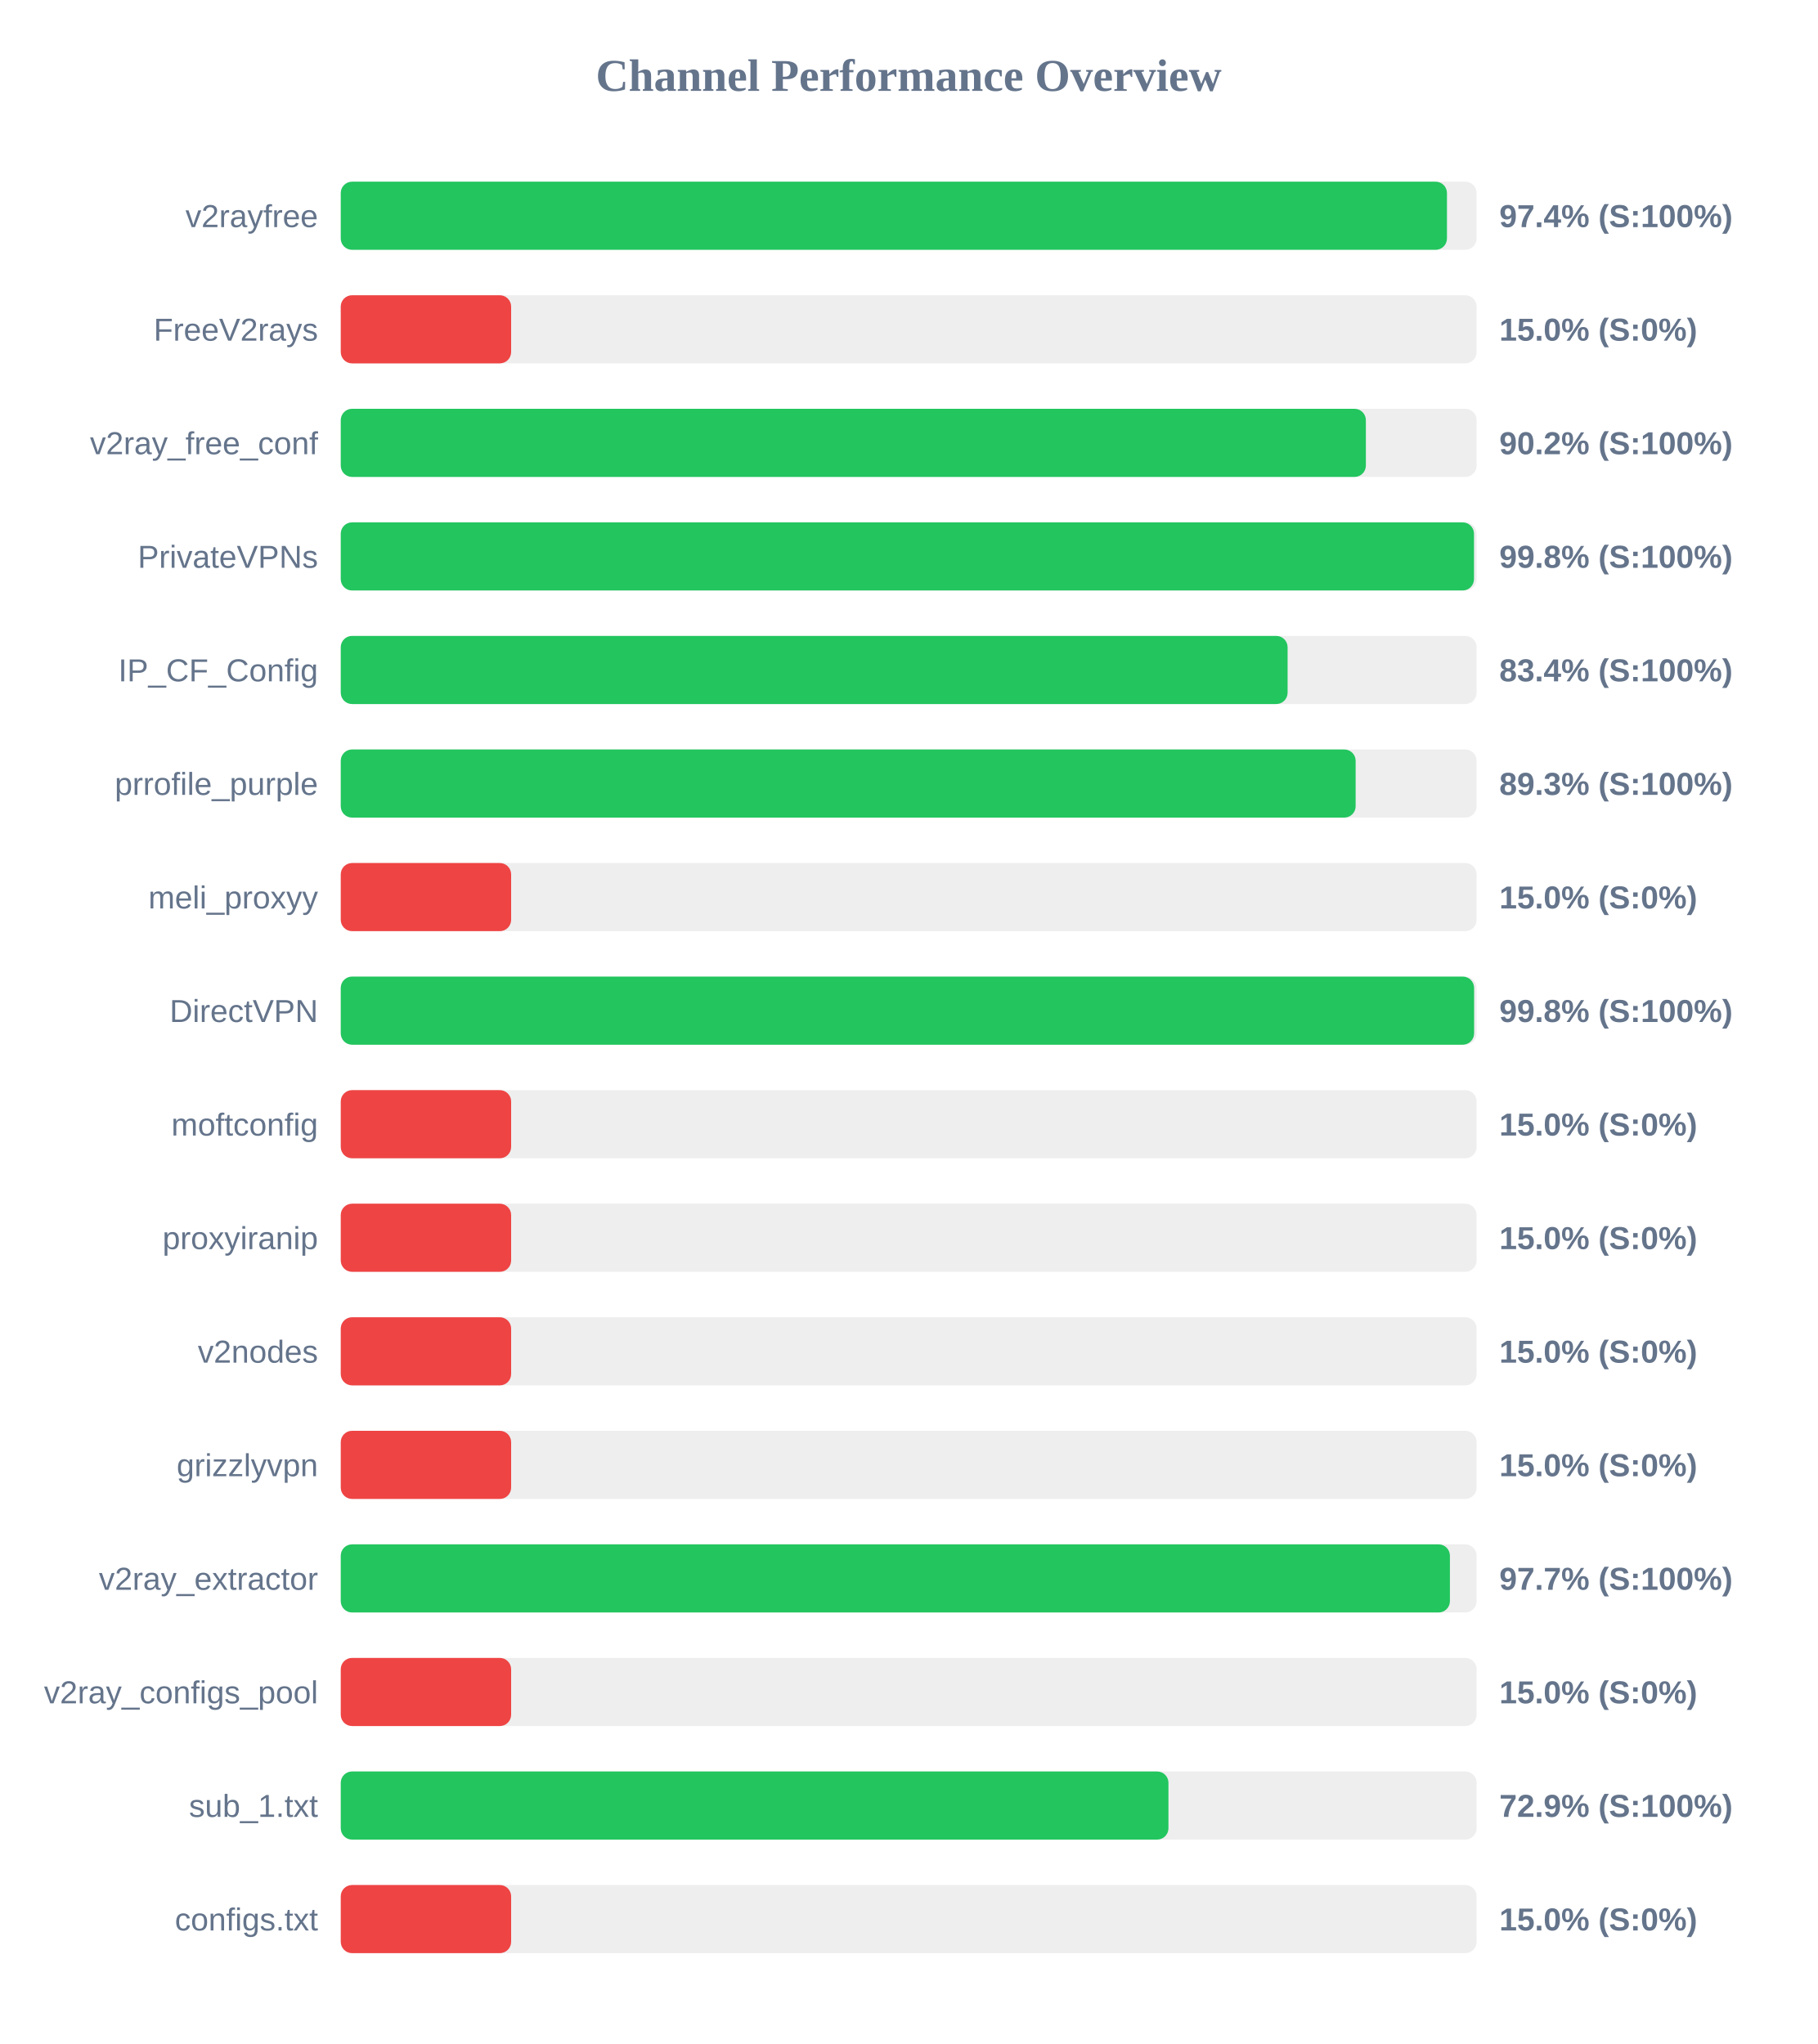
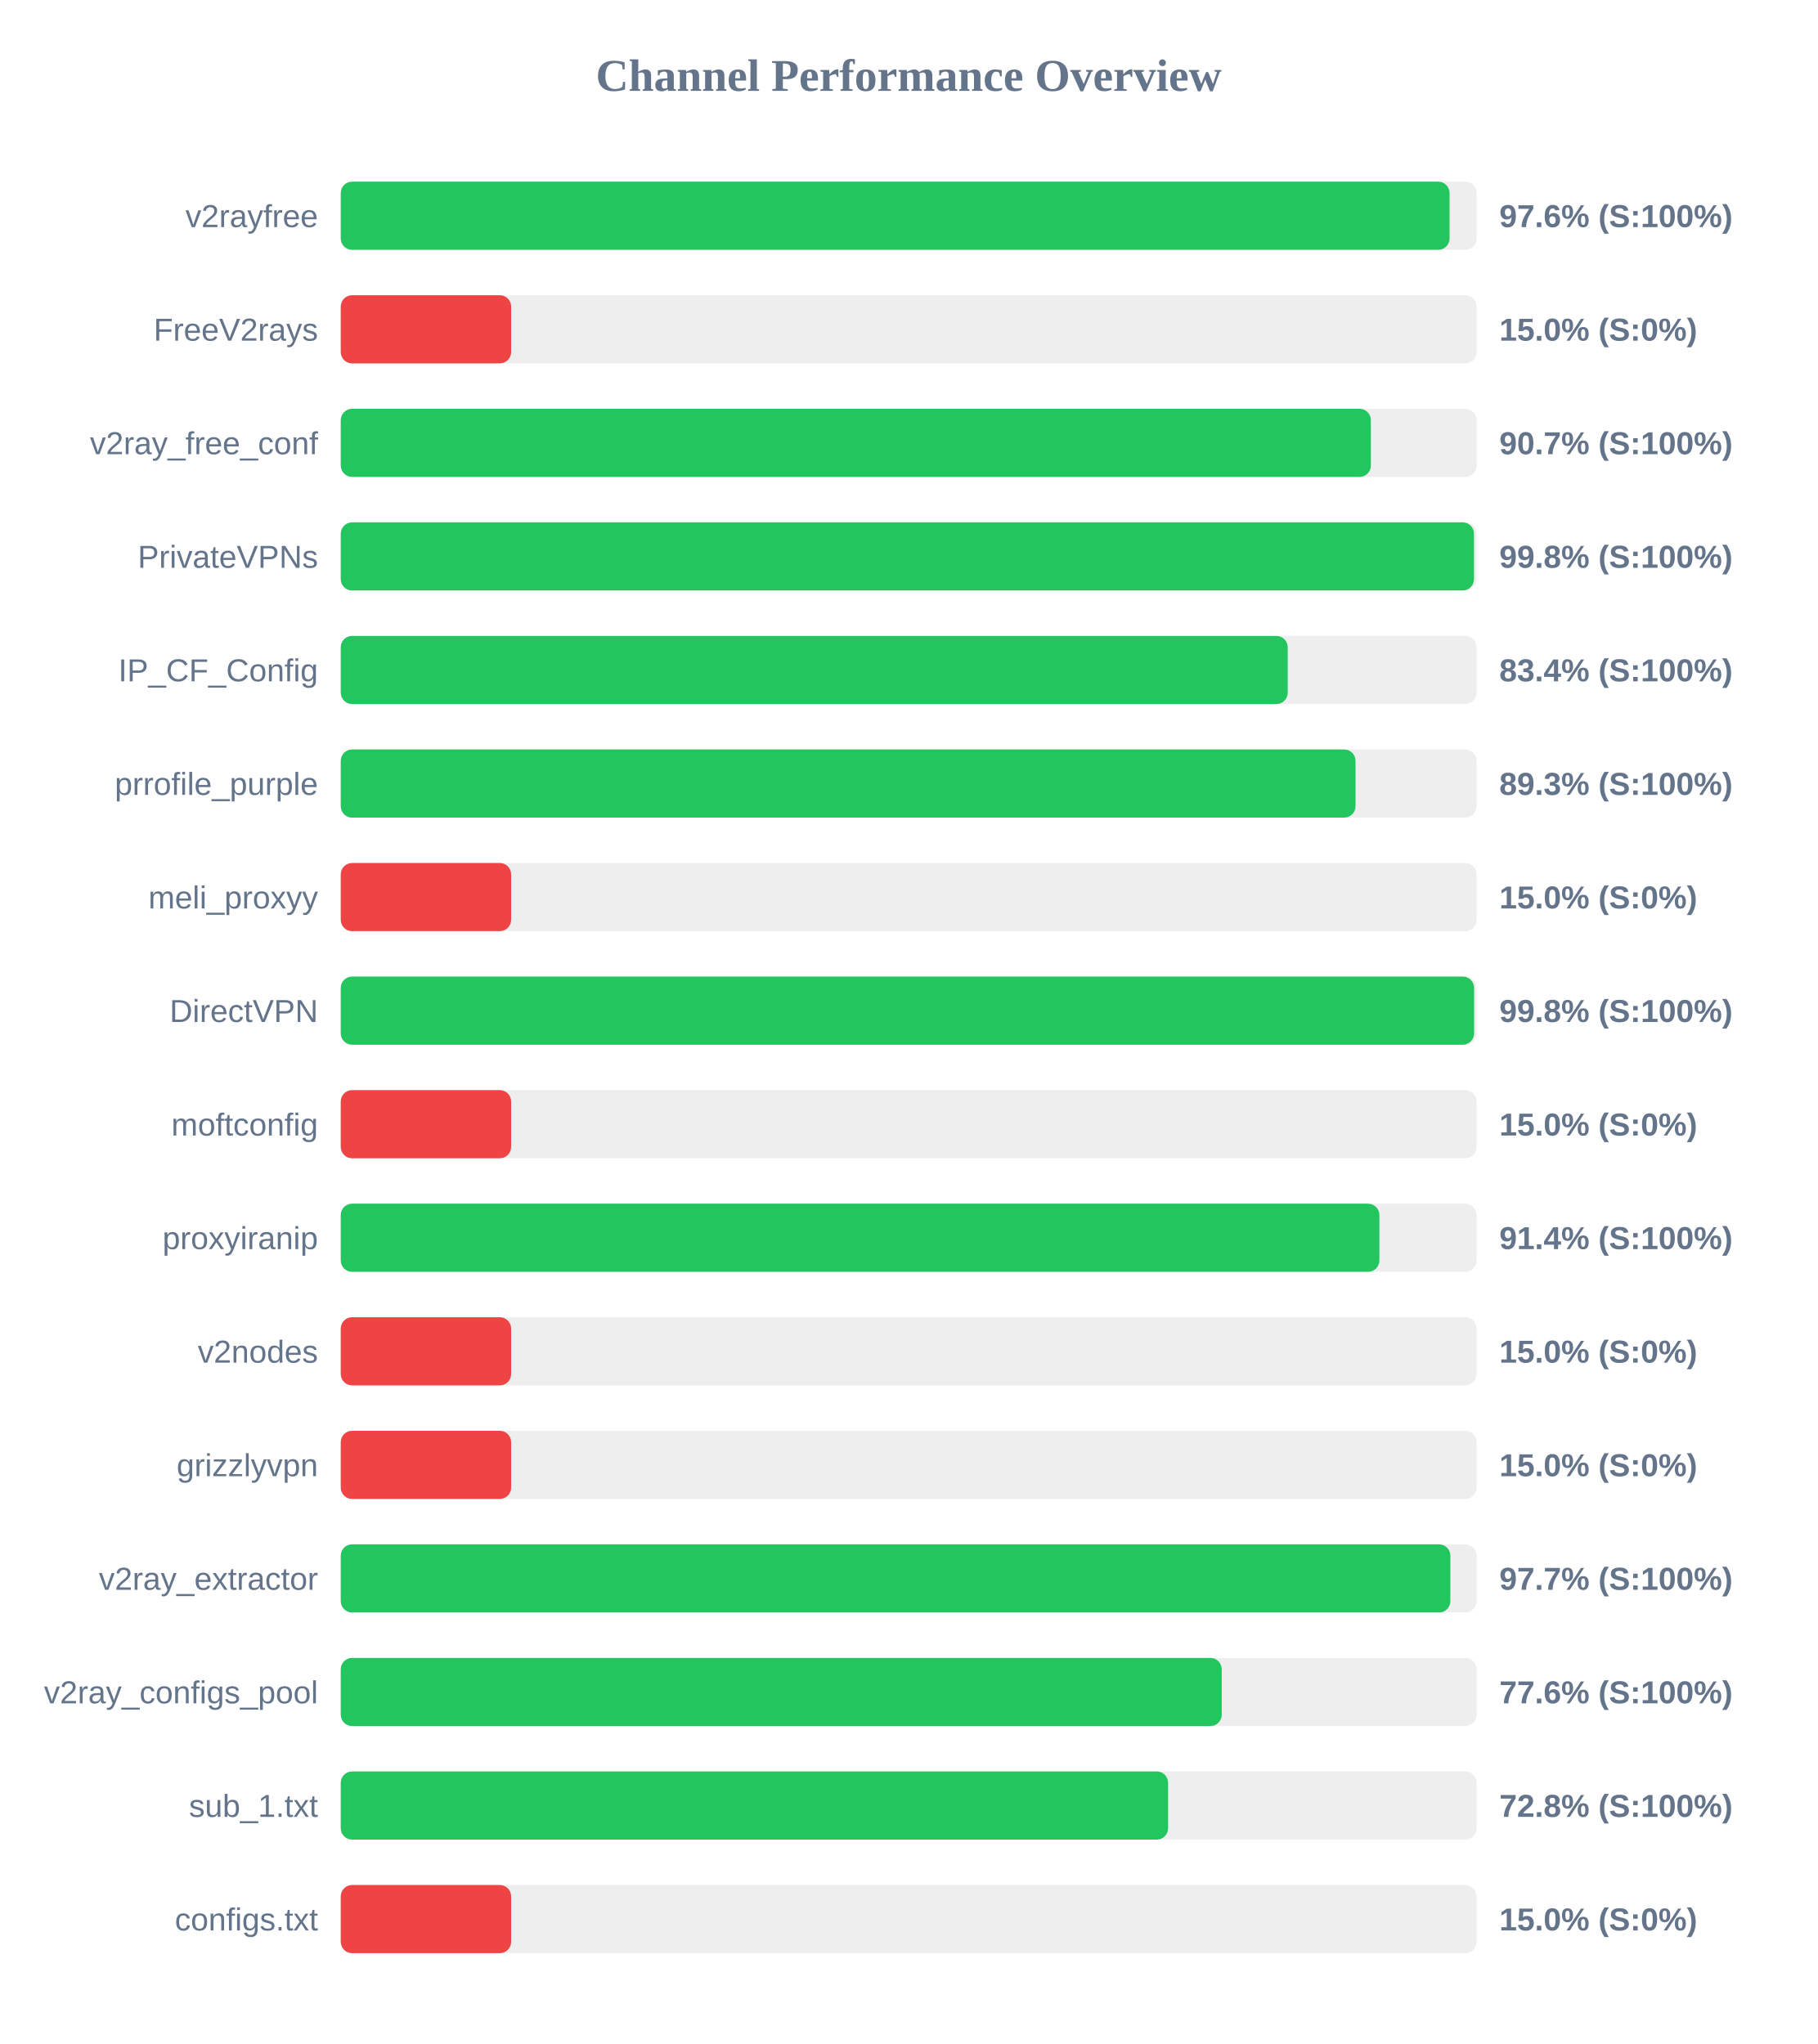
<svg xmlns="http://www.w3.org/2000/svg" width="800" height="900" version="1.1">
  <style>
        .row { font: 14px Arial; fill: #64748b; }
        .score { font: bold 14px Arial; fill: #64748b; }
    </style>
  <text x="400" y="40" text-anchor="middle" font-size="20px" font-weight="bold" fill="#64748b">Channel Performance Overview</text>
  <rect x="150" y="80" width="500" height="30" fill="#eee" rx="5" />
-   <rect x="150" y="80" width="486.95" height="30" fill="#22c55e" rx="5" />
+   <rect x="150" y="80" width="488.1" height="30" fill="#22c55e" rx="5" />
  <text x="140" y="100" text-anchor="end" class="row">v2rayfree</text>
-   <text x="660" y="100" text-anchor="start" class="score">97.4% (S:100%)</text>
+   <text x="660" y="100" text-anchor="start" class="score">97.6% (S:100%)</text>
  <rect x="150" y="130" width="500" height="30" fill="#eee" rx="5" />
  <rect x="150" y="130" width="75.0" height="30" fill="#ef4444" rx="5" />
  <text x="140" y="150" text-anchor="end" class="row">FreeV2rays</text>
  <text x="660" y="150" text-anchor="start" class="score">15.0% (S:0%)</text>
  <rect x="150" y="180" width="500" height="30" fill="#eee" rx="5" />
-   <rect x="150" y="180" width="451.25" height="30" fill="#22c55e" rx="5" />
+   <rect x="150" y="180" width="453.45" height="30" fill="#22c55e" rx="5" />
  <text x="140" y="200" text-anchor="end" class="row">v2ray_free_conf</text>
-   <text x="660" y="200" text-anchor="start" class="score">90.2% (S:100%)</text>
+   <text x="660" y="200" text-anchor="start" class="score">90.7% (S:100%)</text>
  <rect x="150" y="230" width="500" height="30" fill="#eee" rx="5" />
  <rect x="150" y="230" width="498.85" height="30" fill="#22c55e" rx="5" />
  <text x="140" y="250" text-anchor="end" class="row">PrivateVPNs</text>
  <text x="660" y="250" text-anchor="start" class="score">99.8% (S:100%)</text>
  <rect x="150" y="280" width="500" height="30" fill="#eee" rx="5" />
-   <rect x="150" y="280" width="416.8" height="30" fill="#22c55e" rx="5" />
+   <rect x="150" y="280" width="416.85" height="30" fill="#22c55e" rx="5" />
  <text x="140" y="300" text-anchor="end" class="row">IP_CF_Config</text>
  <text x="660" y="300" text-anchor="start" class="score">83.4% (S:100%)</text>
  <rect x="150" y="330" width="500" height="30" fill="#eee" rx="5" />
-   <rect x="150" y="330" width="446.75" height="30" fill="#22c55e" rx="5" />
+   <rect x="150" y="330" width="446.7" height="30" fill="#22c55e" rx="5" />
  <text x="140" y="350" text-anchor="end" class="row">prrofile_purple</text>
  <text x="660" y="350" text-anchor="start" class="score">89.3% (S:100%)</text>
  <rect x="150" y="380" width="500" height="30" fill="#eee" rx="5" />
  <rect x="150" y="380" width="75.0" height="30" fill="#ef4444" rx="5" />
  <text x="140" y="400" text-anchor="end" class="row">meli_proxyy</text>
  <text x="660" y="400" text-anchor="start" class="score">15.0% (S:0%)</text>
  <rect x="150" y="430" width="500" height="30" fill="#eee" rx="5" />
  <rect x="150" y="430" width="498.9" height="30" fill="#22c55e" rx="5" />
  <text x="140" y="450" text-anchor="end" class="row">DirectVPN</text>
  <text x="660" y="450" text-anchor="start" class="score">99.8% (S:100%)</text>
  <rect x="150" y="480" width="500" height="30" fill="#eee" rx="5" />
  <rect x="150" y="480" width="75.0" height="30" fill="#ef4444" rx="5" />
  <text x="140" y="500" text-anchor="end" class="row">moftconfig</text>
  <text x="660" y="500" text-anchor="start" class="score">15.0% (S:0%)</text>
  <rect x="150" y="530" width="500" height="30" fill="#eee" rx="5" />
-   <rect x="150" y="530" width="75.0" height="30" fill="#ef4444" rx="5" />
+   <rect x="150" y="530" width="457.2" height="30" fill="#22c55e" rx="5" />
  <text x="140" y="550" text-anchor="end" class="row">proxyiranip</text>
-   <text x="660" y="550" text-anchor="start" class="score">15.0% (S:0%)</text>
+   <text x="660" y="550" text-anchor="start" class="score">91.4% (S:100%)</text>
  <rect x="150" y="580" width="500" height="30" fill="#eee" rx="5" />
  <rect x="150" y="580" width="75.0" height="30" fill="#ef4444" rx="5" />
  <text x="140" y="600" text-anchor="end" class="row">v2nodes</text>
  <text x="660" y="600" text-anchor="start" class="score">15.0% (S:0%)</text>
  <rect x="150" y="630" width="500" height="30" fill="#eee" rx="5" />
  <rect x="150" y="630" width="75.0" height="30" fill="#ef4444" rx="5" />
  <text x="140" y="650" text-anchor="end" class="row">grizzlyvpn</text>
  <text x="660" y="650" text-anchor="start" class="score">15.0% (S:0%)</text>
  <rect x="150" y="680" width="500" height="30" fill="#eee" rx="5" />
-   <rect x="150" y="680" width="488.25" height="30" fill="#22c55e" rx="5" />
+   <rect x="150" y="680" width="488.45" height="30" fill="#22c55e" rx="5" />
  <text x="140" y="700" text-anchor="end" class="row">v2ray_extractor</text>
  <text x="660" y="700" text-anchor="start" class="score">97.7% (S:100%)</text>
  <rect x="150" y="730" width="500" height="30" fill="#eee" rx="5" />
-   <rect x="150" y="730" width="75.0" height="30" fill="#ef4444" rx="5" />
+   <rect x="150" y="730" width="387.8" height="30" fill="#22c55e" rx="5" />
  <text x="140" y="750" text-anchor="end" class="row">v2ray_configs_pool</text>
-   <text x="660" y="750" text-anchor="start" class="score">15.0% (S:0%)</text>
+   <text x="660" y="750" text-anchor="start" class="score">77.6% (S:100%)</text>
  <rect x="150" y="780" width="500" height="30" fill="#eee" rx="5" />
-   <rect x="150" y="780" width="364.35" height="30" fill="#22c55e" rx="5" />
+   <rect x="150" y="780" width="364.2" height="30" fill="#22c55e" rx="5" />
  <text x="140" y="800" text-anchor="end" class="row">sub_1.txt</text>
-   <text x="660" y="800" text-anchor="start" class="score">72.9% (S:100%)</text>
+   <text x="660" y="800" text-anchor="start" class="score">72.8% (S:100%)</text>
  <rect x="150" y="830" width="500" height="30" fill="#eee" rx="5" />
  <rect x="150" y="830" width="75.0" height="30" fill="#ef4444" rx="5" />
  <text x="140" y="850" text-anchor="end" class="row">configs.txt</text>
  <text x="660" y="850" text-anchor="start" class="score">15.0% (S:0%)</text>
</svg>
